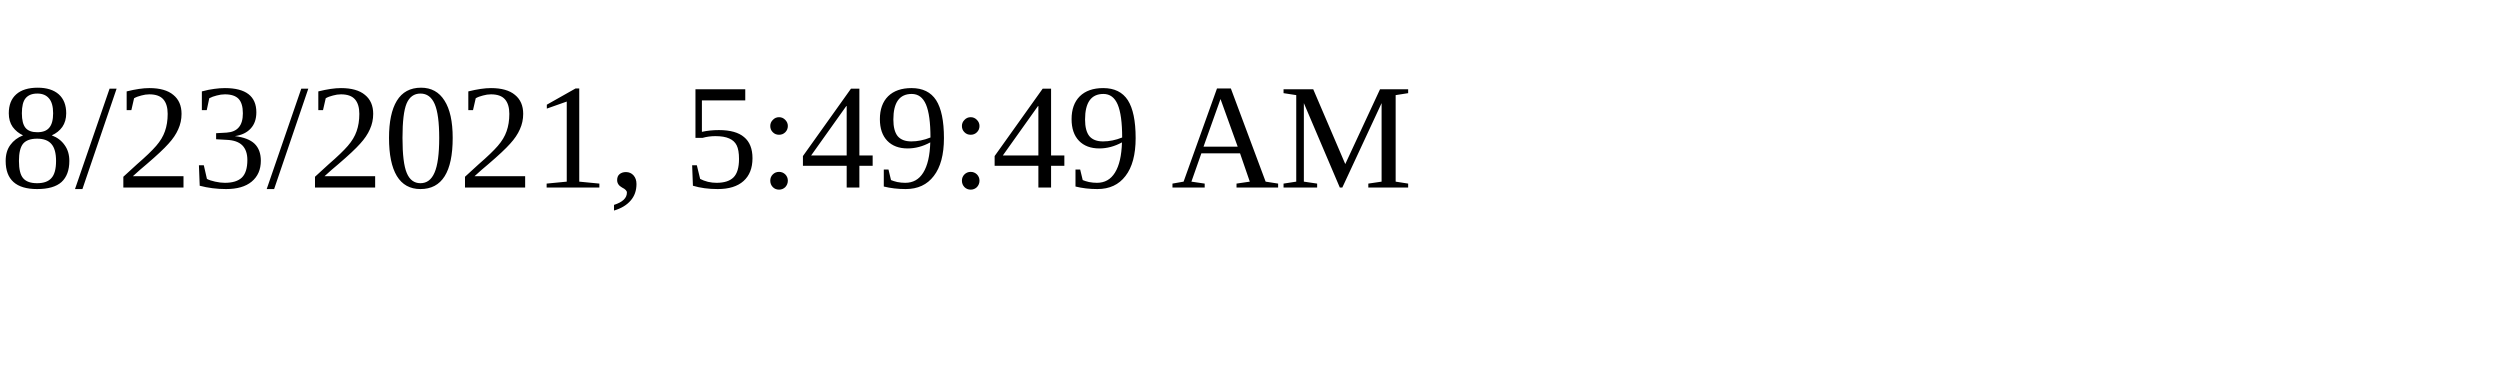
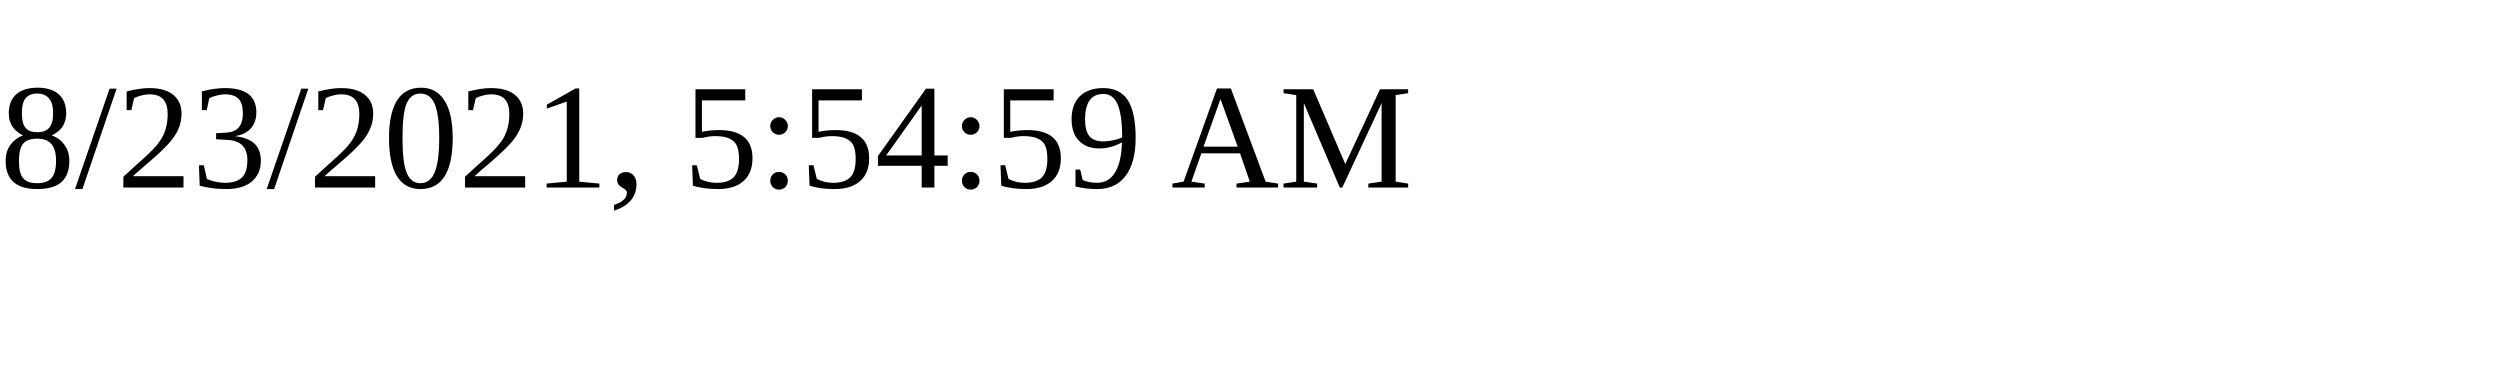
<svg xmlns="http://www.w3.org/2000/svg" height="30" width="200">
-   <text x="0" y="15">8/23/2021, 5:49:49 AM</text>
+   <text x="0" y="15">8/23/2021, 5:54:59 AM</text>
</svg>
